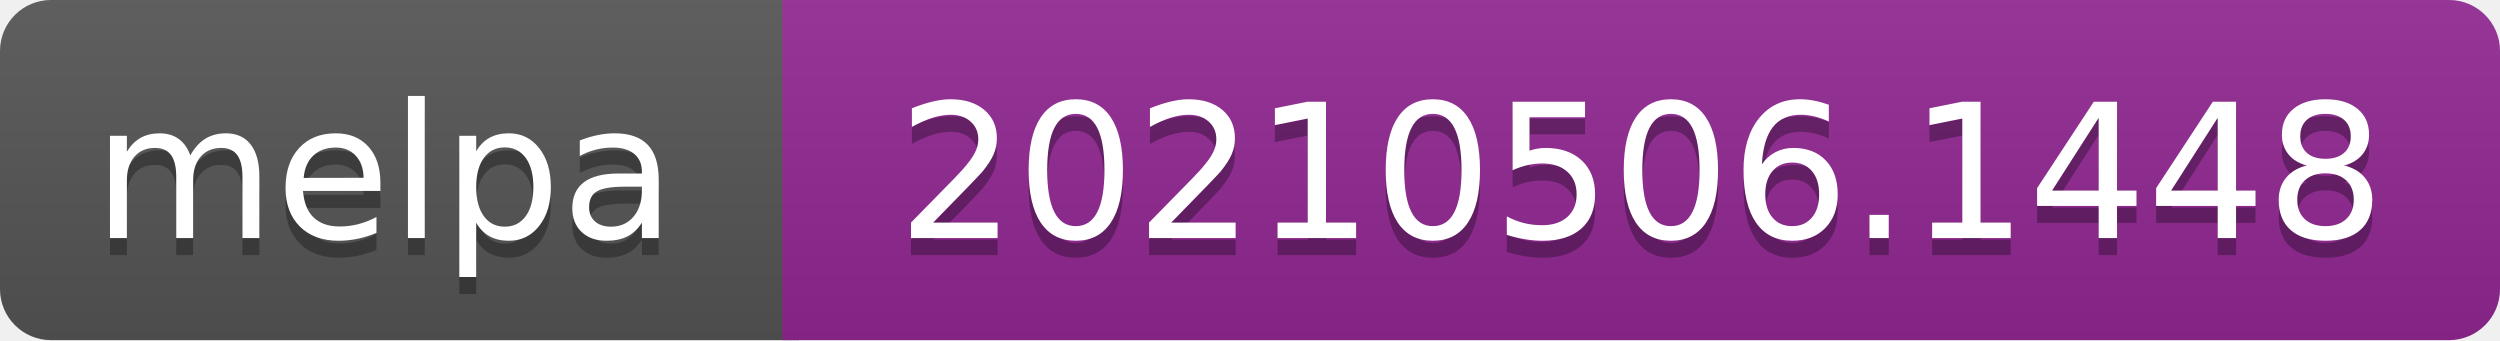
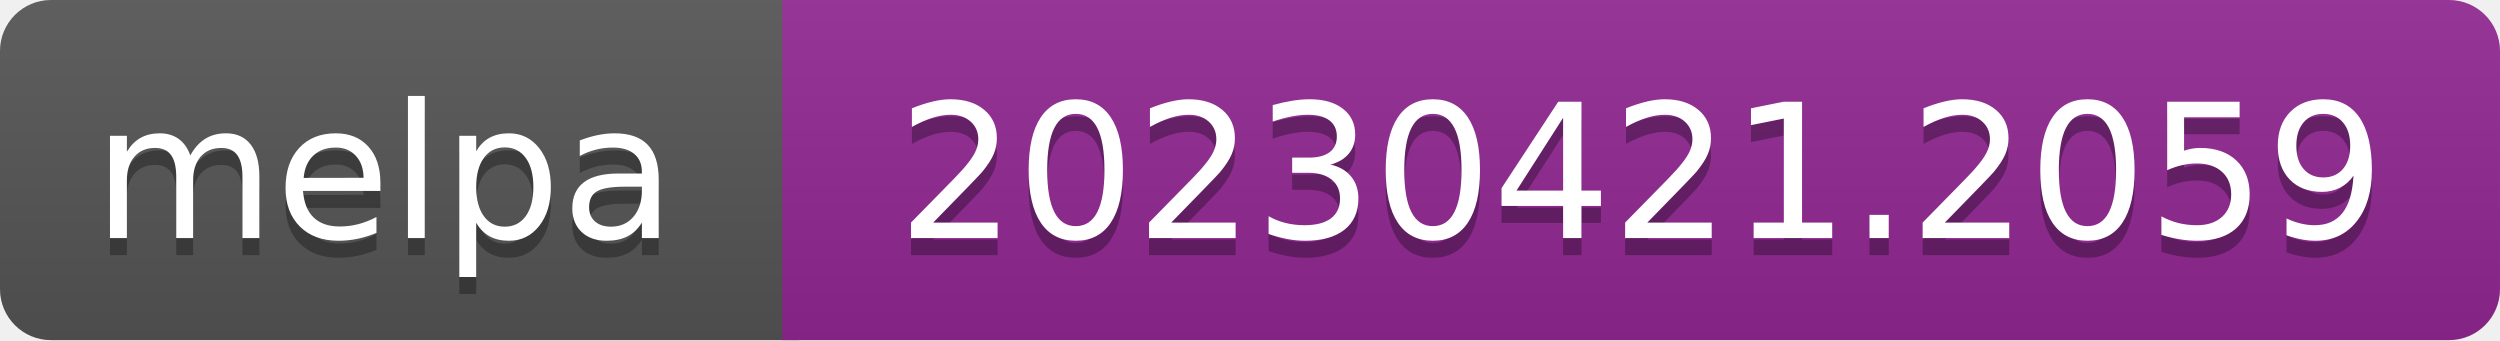
- <svg xmlns="http://www.w3.org/2000/svg" width="147" height="20" role="img" aria-label="melpa: 20210506.1448">
+ <svg xmlns="http://www.w3.org/2000/svg" width="147" height="20" role="img" aria-label="melpa: 20230421.2059">
  <linearGradient id="s" x2="0" y2="100%">
    <stop offset="0" stop-color="#bbb" stop-opacity=".1" />
    <stop offset="1" stop-opacity=".1" />
  </linearGradient>
  <clipPath id="r">
    <rect width="147" height="20" rx="3" fill="#fff" />
  </clipPath>
  <g clip-path="url(#r)">
    <rect width="47" height="20" fill="#555" />
    <rect x="46" width="147" height="20" fill="#922793" />
    <rect width="147" height="20" fill="url(#s)" />
  </g>
  <g fill="#fff" text-anchor="middle" font-family="Verdana,Geneva,DejaVu Sans,sans-serif" font-size="110" text-rendering="geometricPrecision">
    <text aria-hidden="true" x="226" y="150" fill="#010101" fill-opacity=".3" transform="scale(.1)" textLength="343">melpa</text>
    <text x="226" y="140" transform="scale(.1)" fill="#fff" textLength="343">melpa</text>
-     <text aria-hidden="true" x="965" y="150" fill="#010101" fill-opacity=".3" transform="scale(.1)" textLength="875">20210506.1448</text>
-     <text x="965" y="140" transform="scale(.1)" fill="#fff" textLength="875">20210506.1448</text>
+     <text aria-hidden="true" x="965" y="150" fill="#010101" fill-opacity=".3" transform="scale(.1)" textLength="875">20230421.2059</text>
+     <text x="965" y="140" transform="scale(.1)" fill="#fff" textLength="875">20230421.2059</text>
  </g>
</svg>
